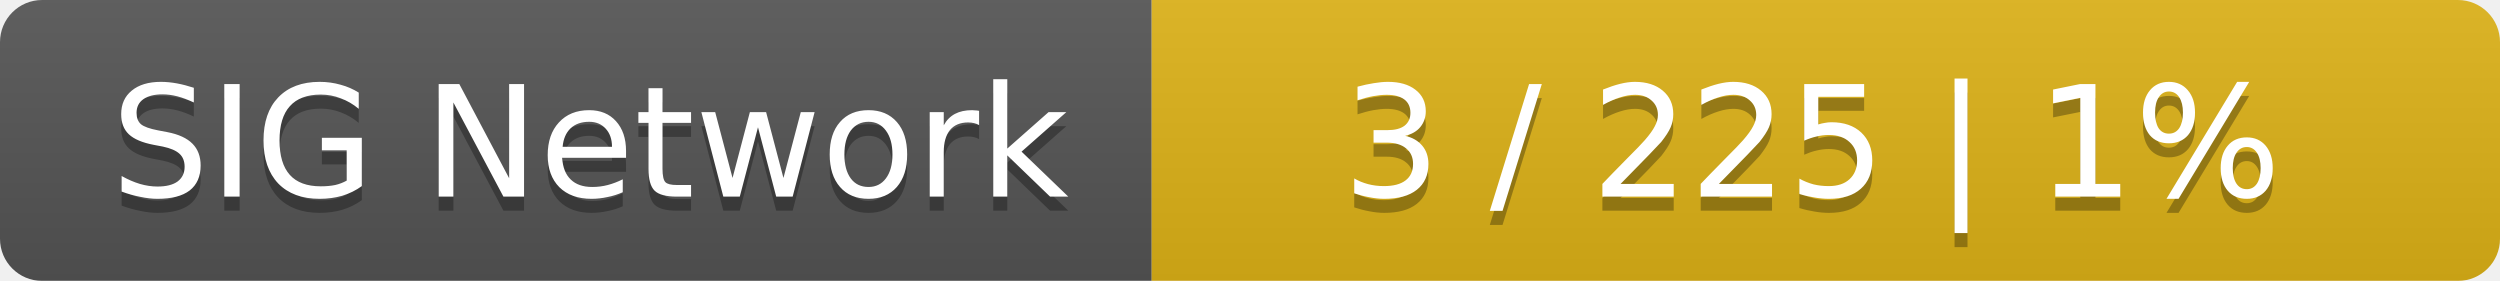
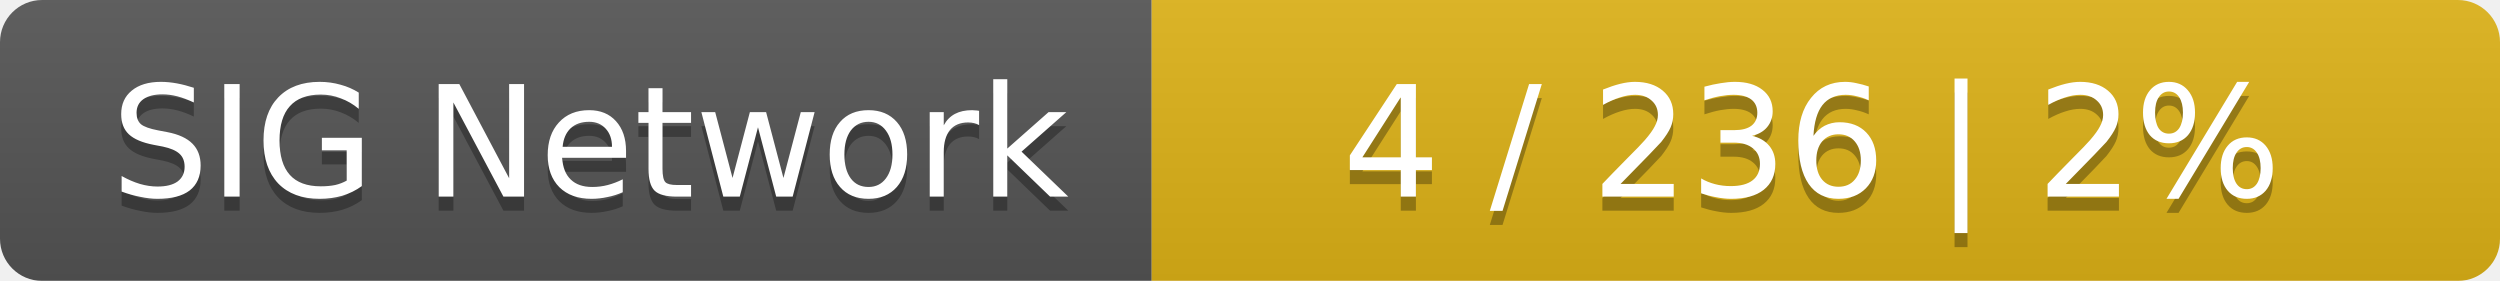
<svg xmlns="http://www.w3.org/2000/svg" width="178" height="20">
  <linearGradient id="smooth" x2="0" y2="100%">
    <stop offset="0" stop-color="#bbb" stop-opacity=".1" />
    <stop offset="1" stop-opacity=".1" />
  </linearGradient>
  <mask id="round">
    <rect width="178" height="20" rx="3" fill="#fff" />
  </mask>
  <g mask="url(#round)">
    <rect width="82" height="20" fill="#555" />
    <rect x="82" width="96" height="20" fill="#dfb317" />
    <rect width="178" height="20" fill="url(#smooth)" />
  </g>
  <g fill="#fff" text-anchor="middle" font-family="DejaVu Sans,Verdana,Geneva,sans-serif" font-size="11">
    <text x="42" y="15" fill="#010101" fill-opacity=".3">SIG Network</text>
    <text x="42" y="14">SIG Network</text>
-     <text x="129" y="15" fill="#010101" fill-opacity=".3">3 / 225    |    1%</text>
-     <text x="129" y="14">3 / 225    |    1%</text>
+     <text x="129" y="15" fill="#010101" fill-opacity=".3">4 / 236    |    2%</text>
+     <text x="129" y="14">4 / 236    |    2%</text>
  </g>
</svg>
